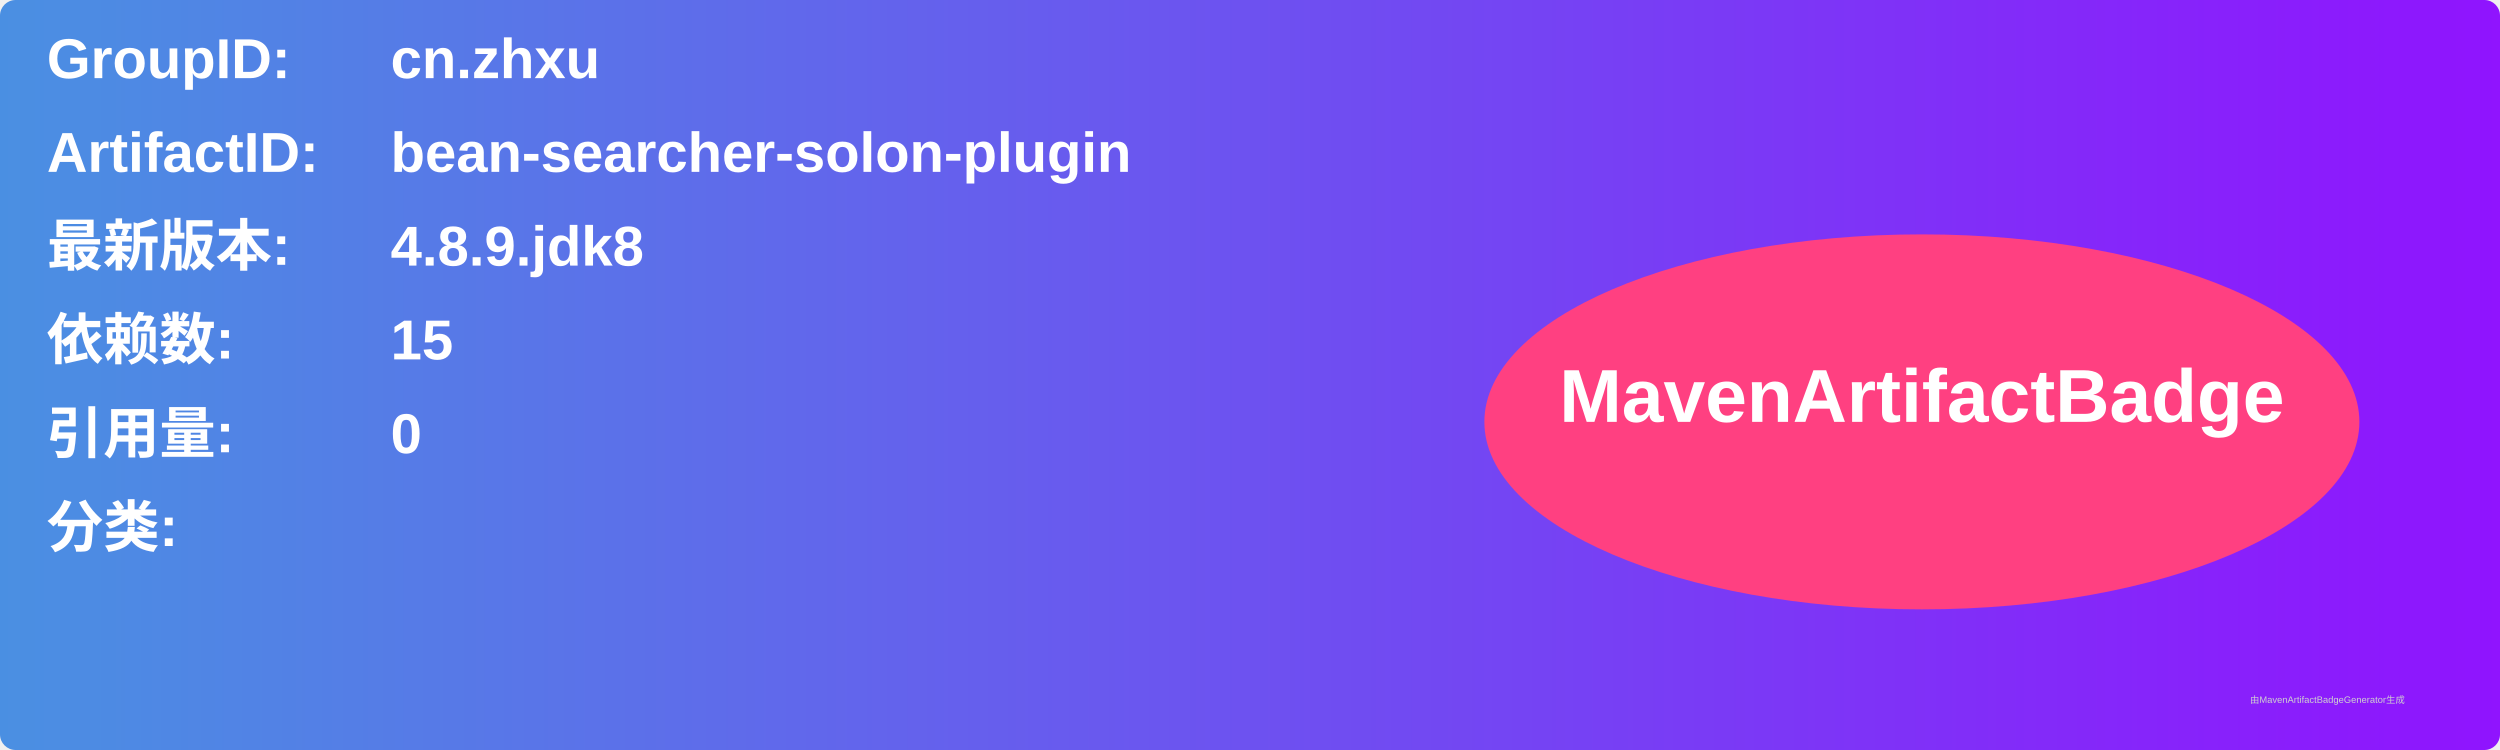
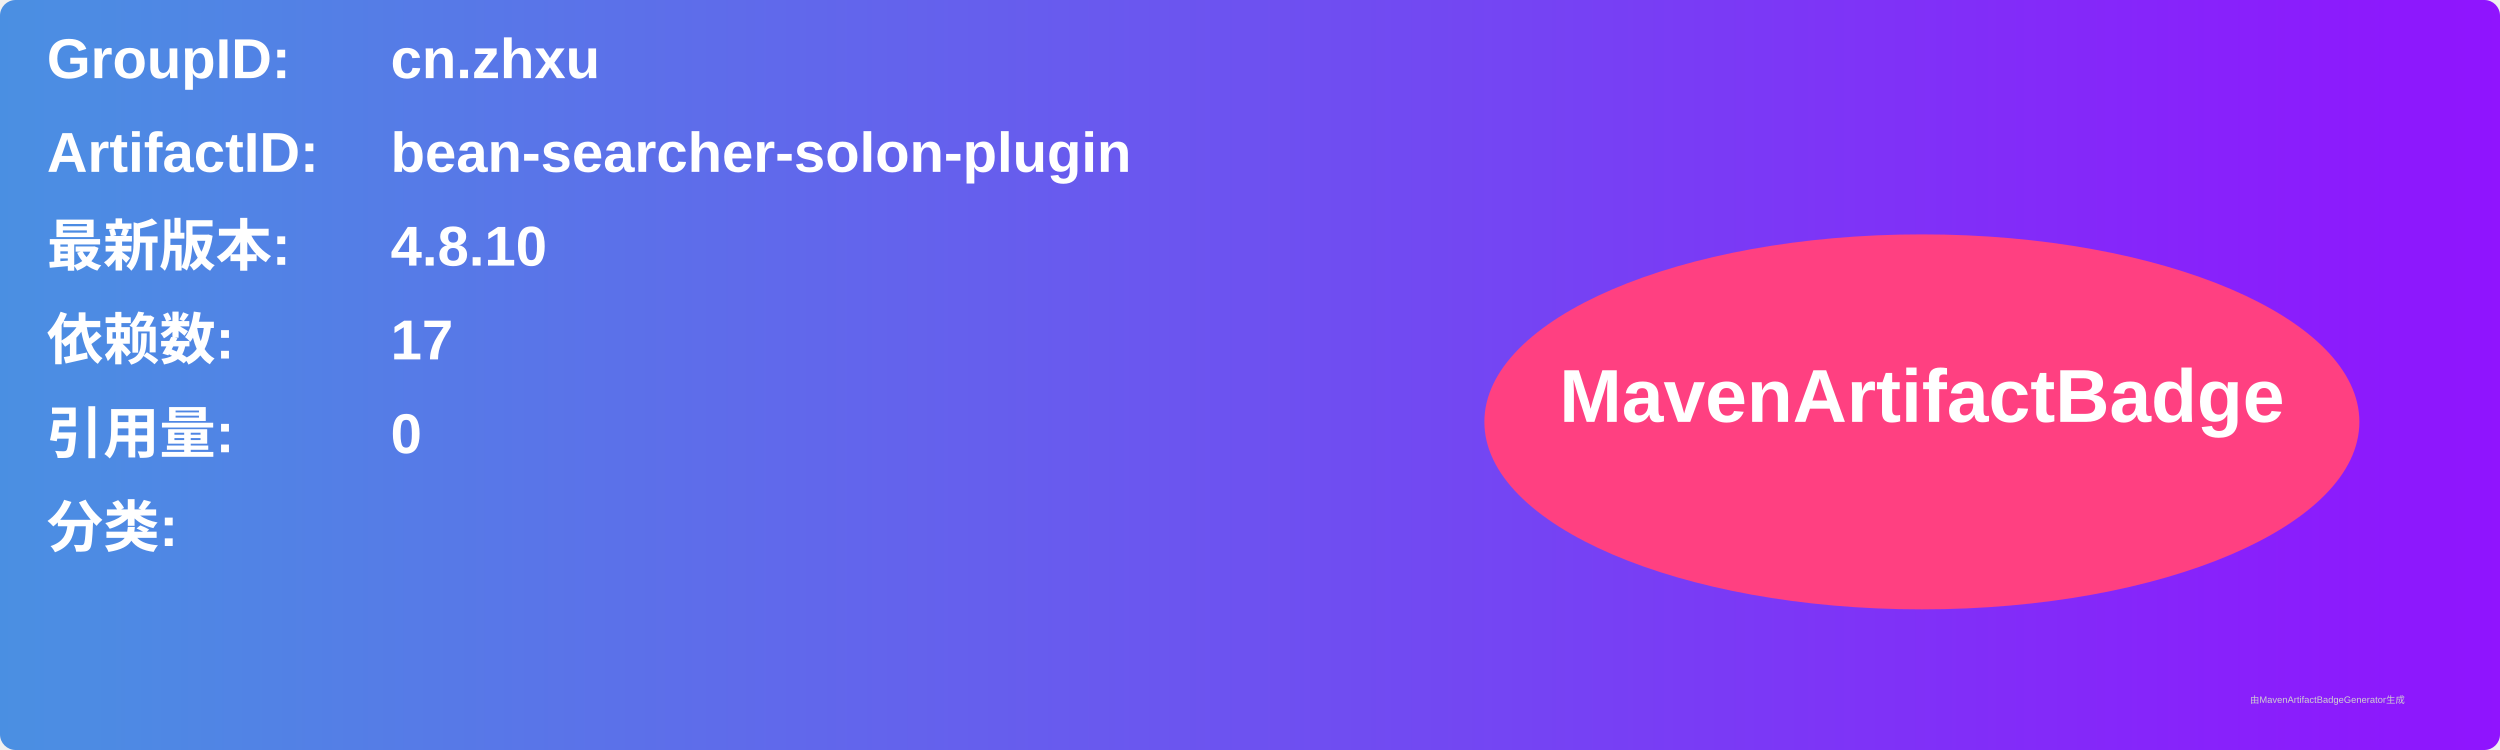
<svg xmlns="http://www.w3.org/2000/svg" width="800" height="240" viewBox="0 0 800 240">
  <linearGradient id="grad" x1="0%" y1="0%" x2="100%" y2="0%">
    <stop offset="0%" stop-color="#4a90e2" />
    <stop offset="100%" stop-color="#9013fe" />
  </linearGradient>
  <rect width="100%" height="100%" rx="5" ry="5" fill="url(#grad)" />
  <g transform="translate(15, 15)">
    <text x="0" y="10" font-family="Arial" font-size="18" fill="white" font-weight="bold" width="260">GroupID:</text>
    <text x="110" y="10" font-family="Arial" font-size="18" fill="white" font-weight="bold" width="460">cn.zhxu</text>
    <text x="0" y="40" font-family="Arial" font-size="18" fill="white" font-weight="bold" width="260">ArtifactID:</text>
    <text x="110" y="40" font-family="Arial" font-size="18" fill="white" font-weight="bold" width="460">bean-searcher-solon-plugin</text>
    <text x="0" y="70" font-family="Arial" font-size="18" fill="white" font-weight="bold">最新版本:</text>
    <text x="110" y="70" font-family="Arial" font-size="18" fill="white" font-weight="bold">
-       <tspan font-weight="bold">4.8.9.jdk8</tspan>
+       <tspan font-weight="bold">4.8.10</tspan>
    </text>
    <text x="0" y="100" font-family="Arial" font-size="18" fill="white" font-weight="bold">依赖数: </text>
    <text x="110" y="100" font-family="Arial" font-size="18" fill="white">
-       <tspan font-weight="bold">15</tspan>
+       <tspan font-weight="bold">17</tspan>
    </text>
    <text x="0" y="130" font-family="Arial" font-size="18" fill="white" font-weight="bold">引用量: </text>
    <text x="110" y="130" font-family="Arial" font-size="18" fill="white">
      <tspan font-weight="bold">0</tspan>
    </text>
    <text x="0" y="160" font-family="Arial" font-size="18" fill="white" font-weight="bold">分类:</text>
    <text x="10" y="190" font-family="Arial" font-size="10" fill="white">
      <tspan font-weight="bold" />
    </text>
    <ellipse cx="600" cy="120" rx="140" ry="60" fill="#ff4081" />
    <text x="600" y="120" text-anchor="middle" font-family="Arial" font-size="24" fill="white" font-weight="bold">MavenArtifactBadge</text>
  </g>
  <text x="720" y="225" font-family="Arial" font-size="3" fill="#d0d0d0">由MavenArtifactBadgeGenerator生成</text>
</svg>
